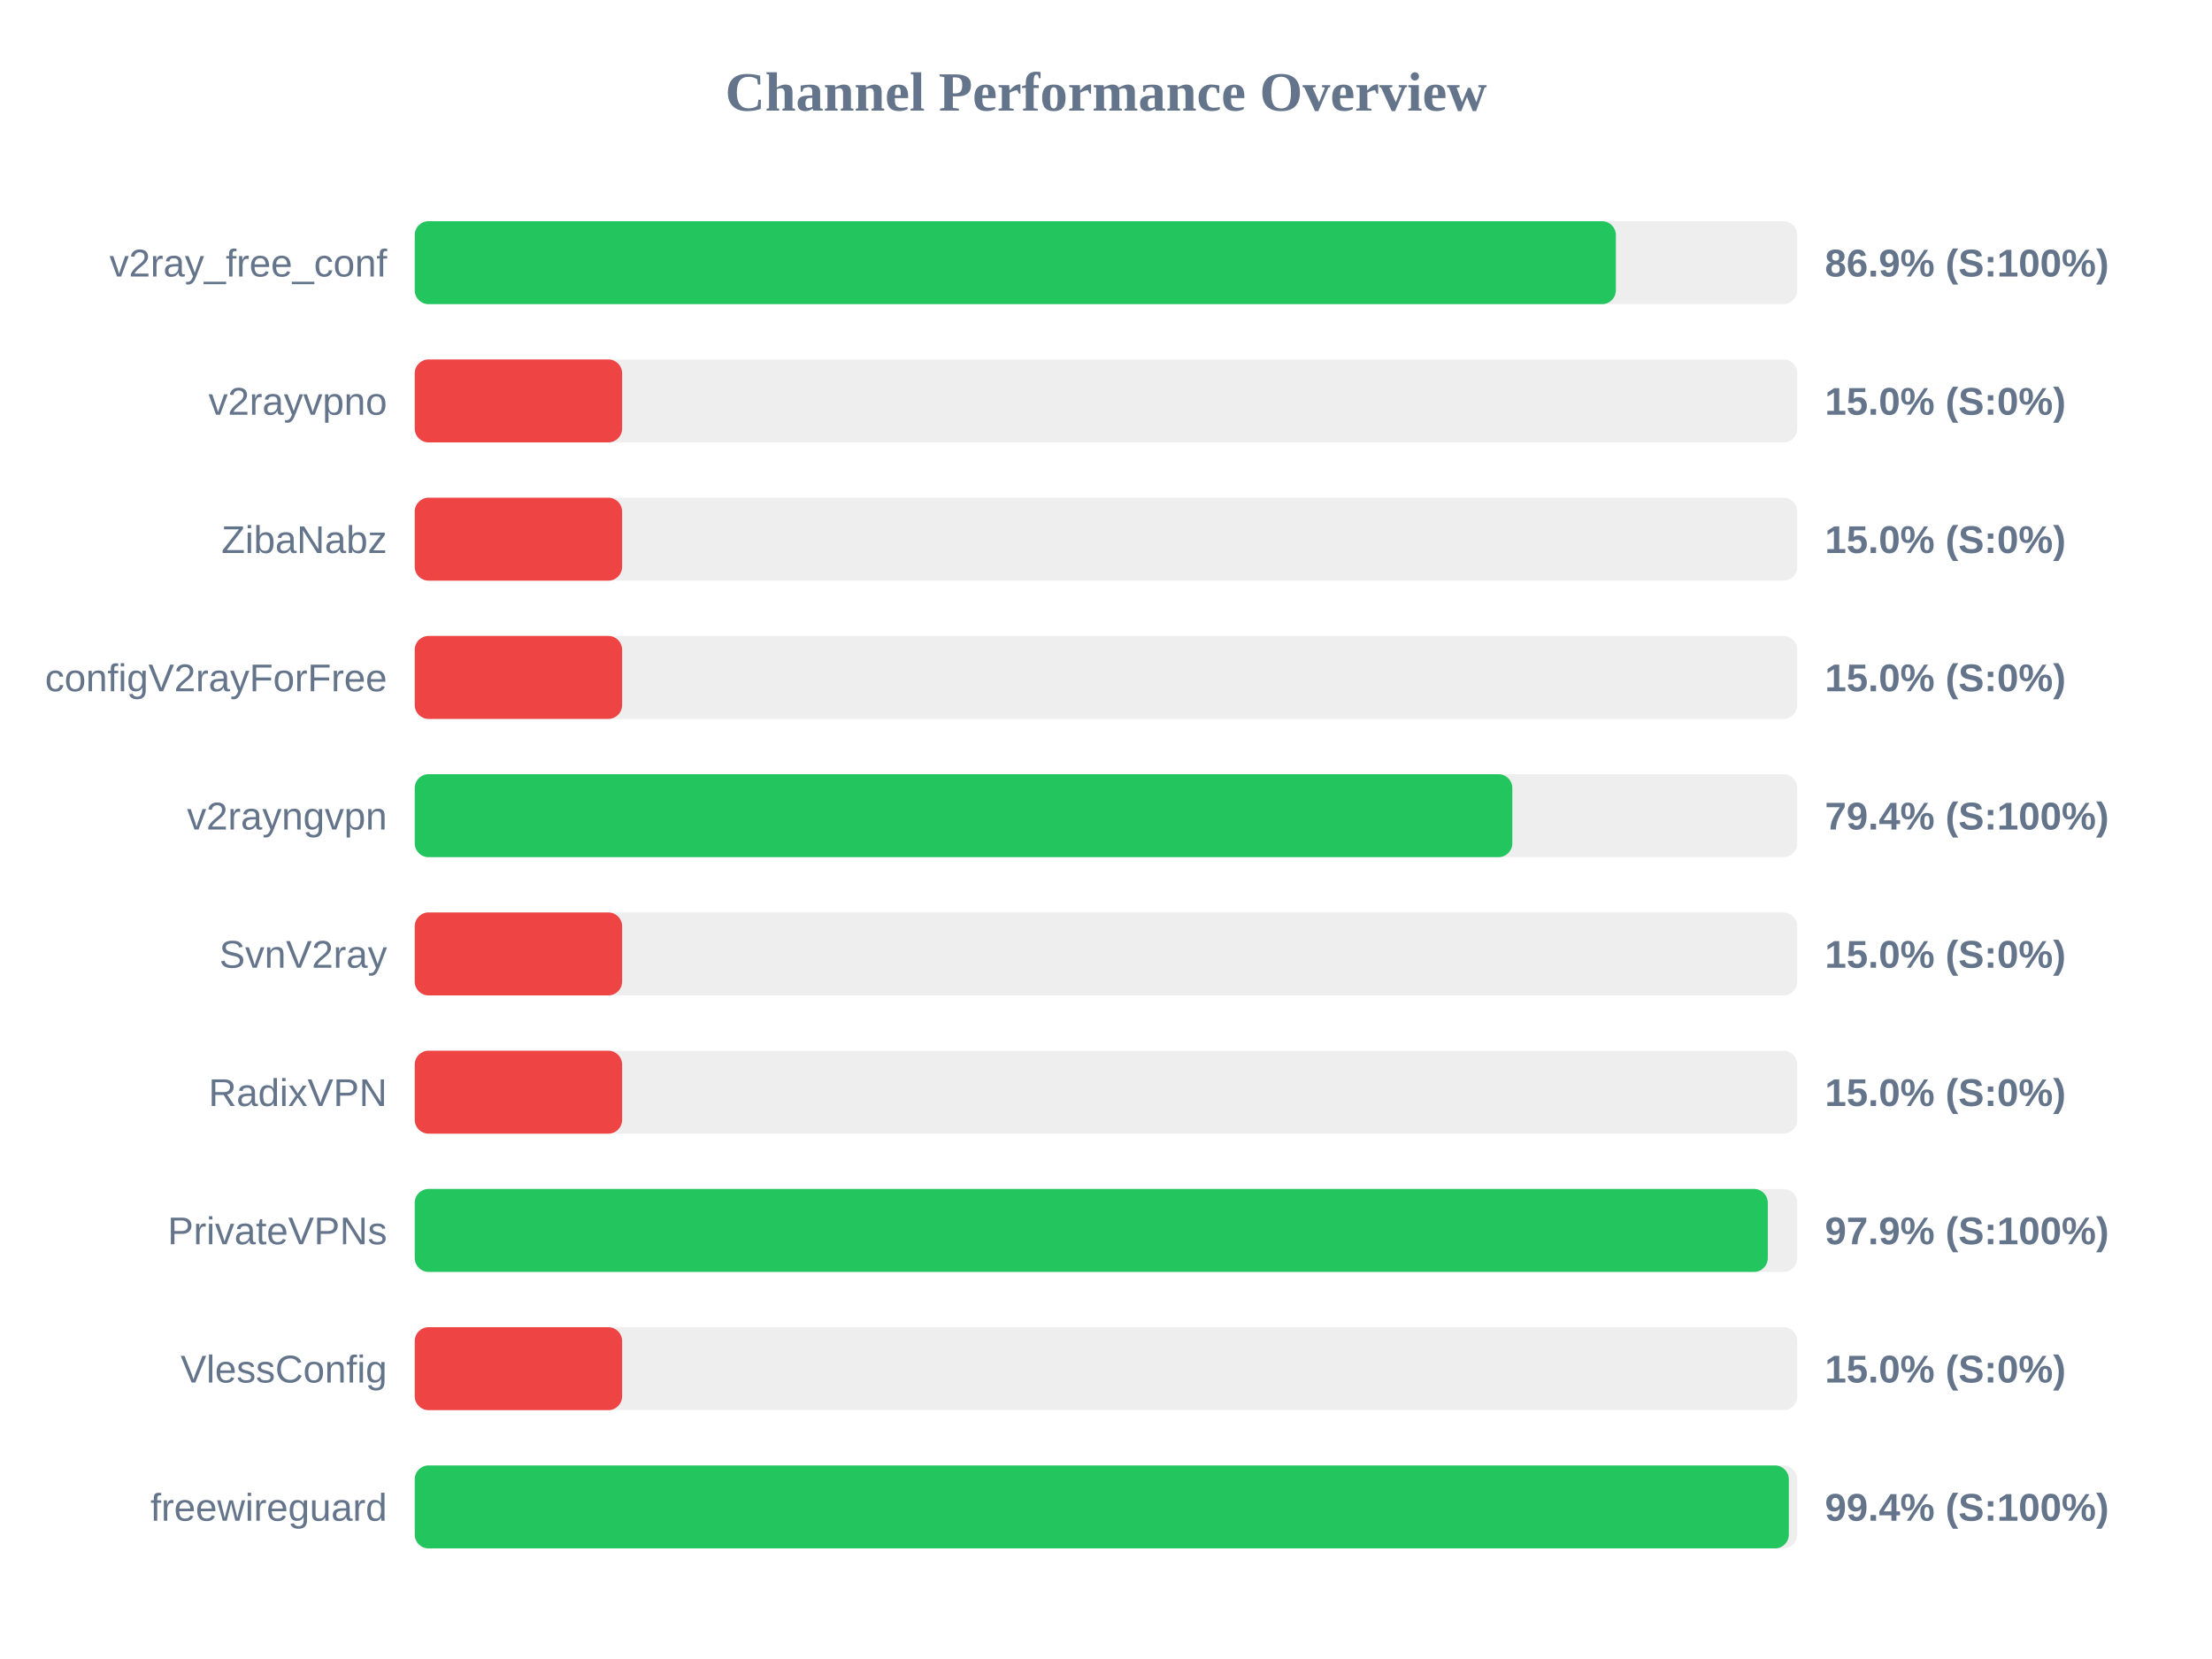
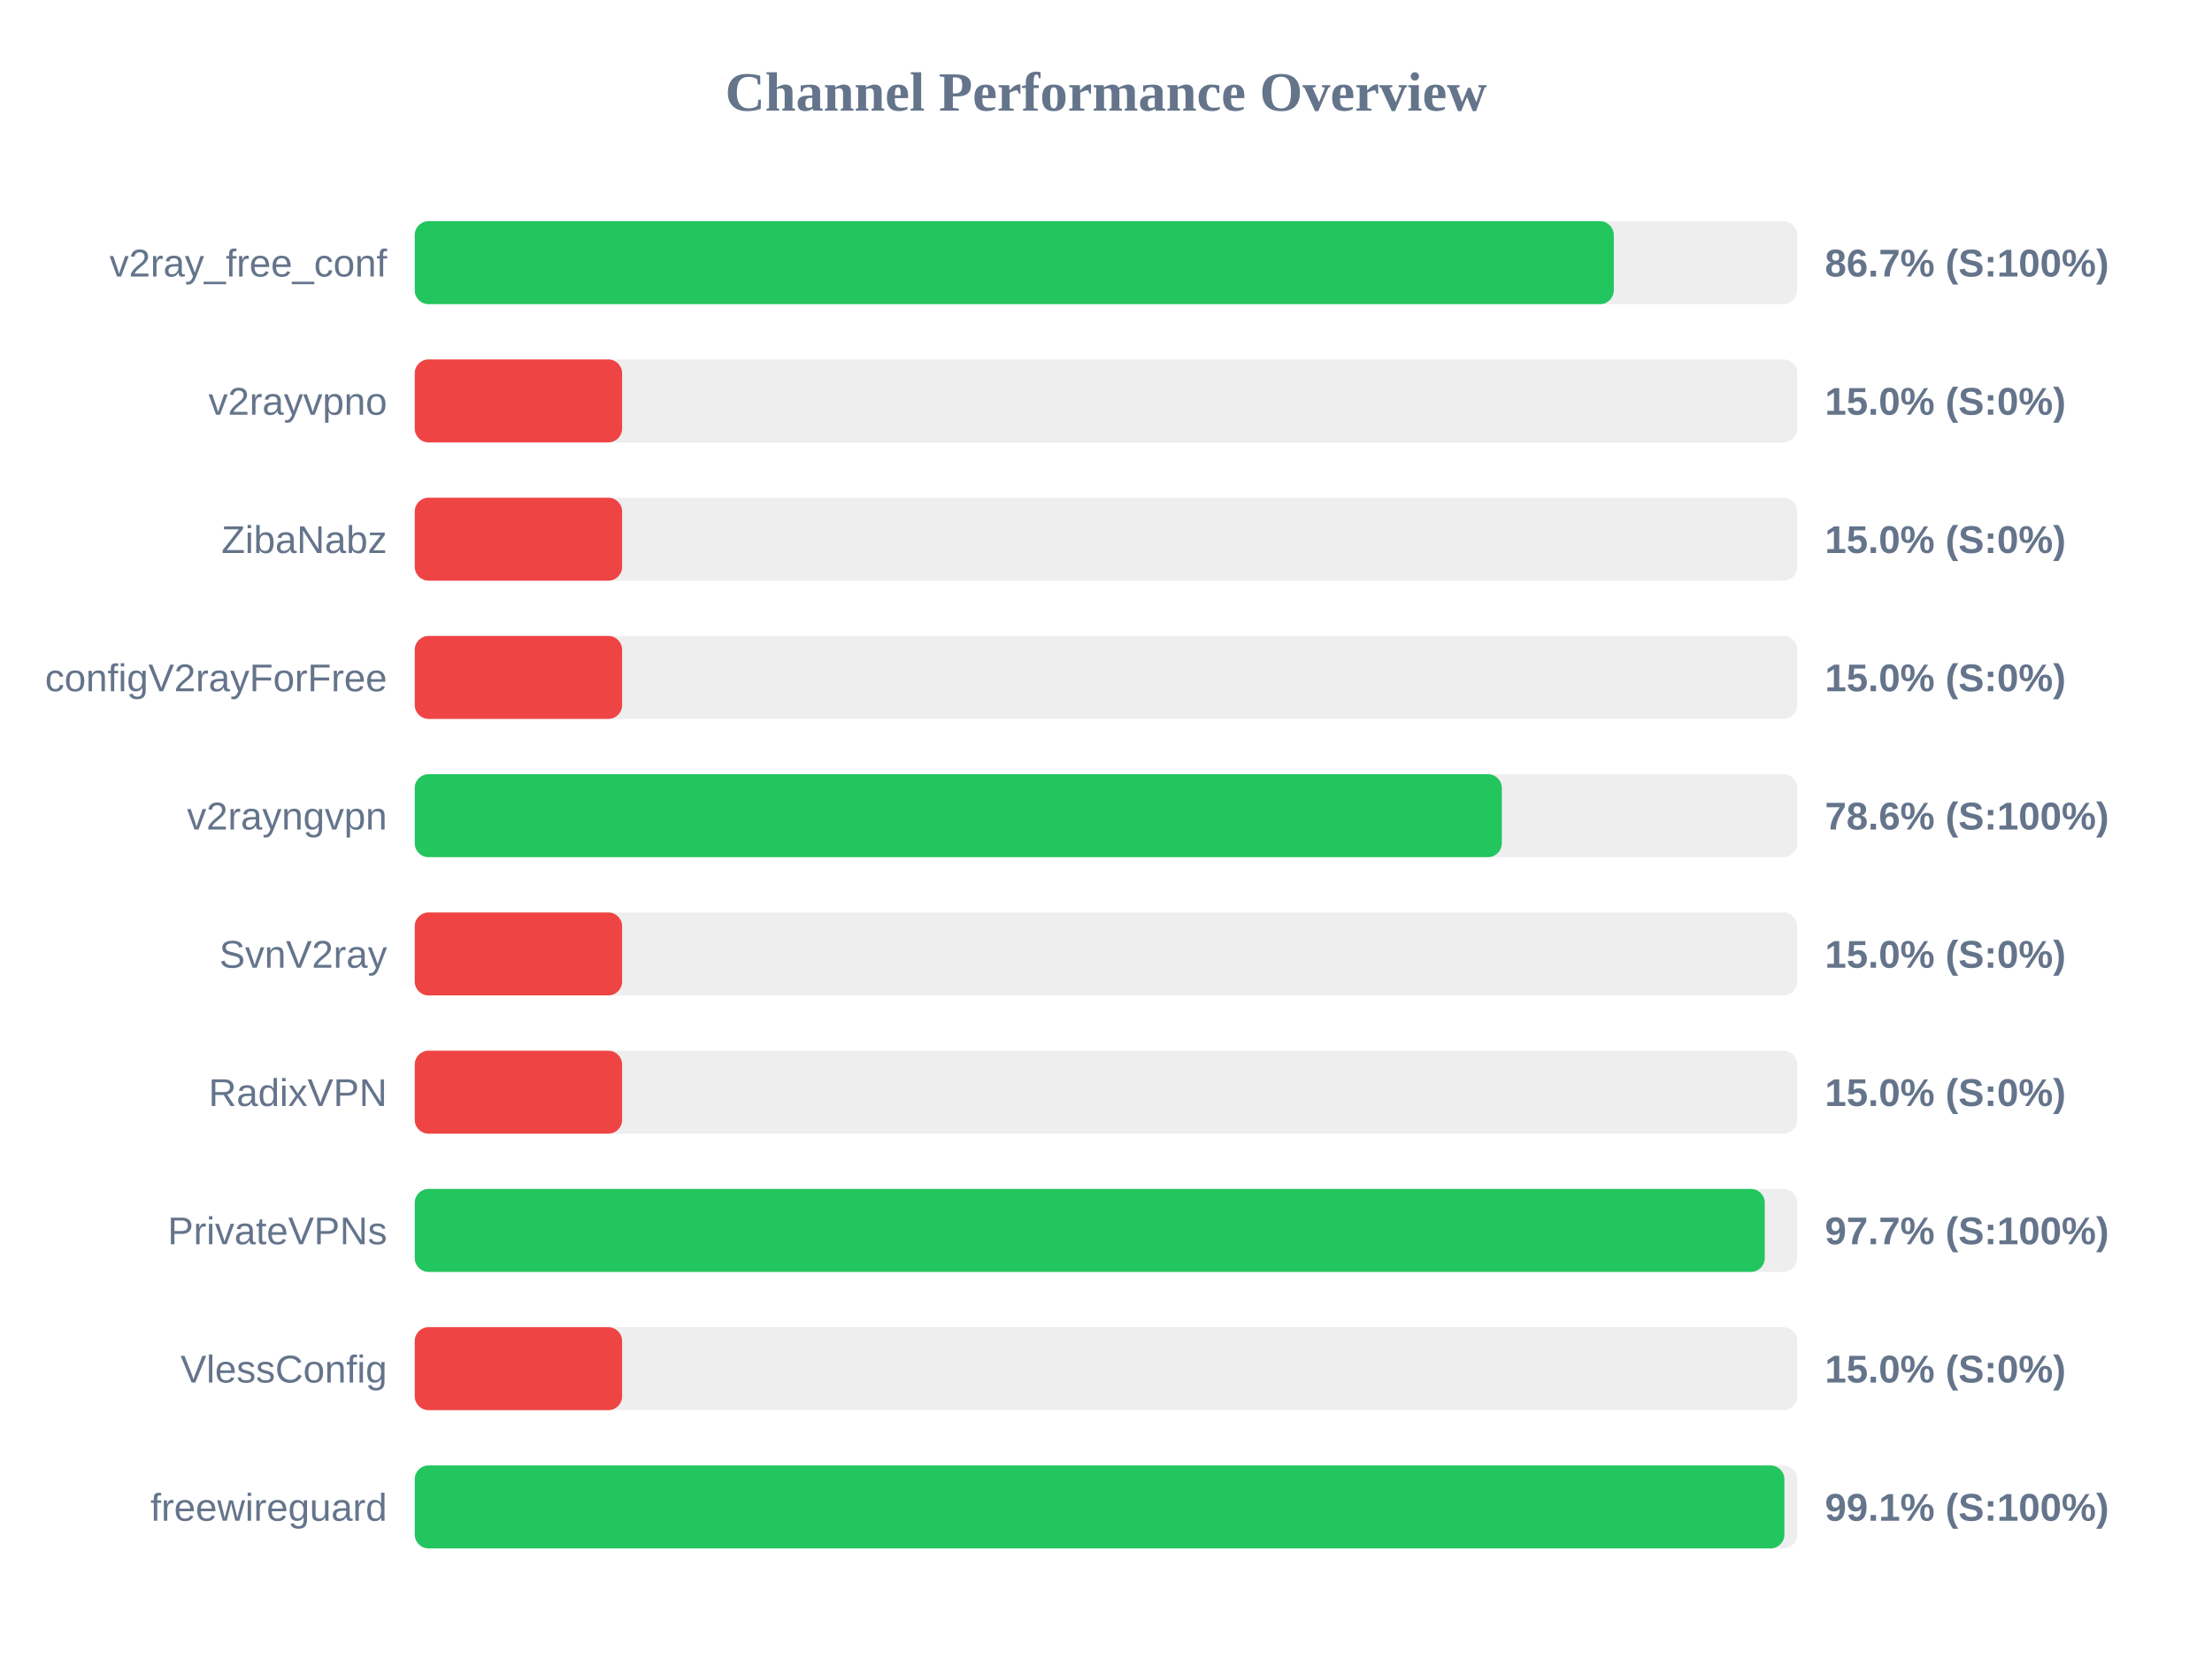
<svg xmlns="http://www.w3.org/2000/svg" width="800" height="600" version="1.1">
  <style>
        .row { font: 14px Arial; fill: #64748b; }
        .score { font: bold 14px Arial; fill: #64748b; }
    </style>
  <text x="400" y="40" text-anchor="middle" font-size="20px" font-weight="bold" fill="#64748b">Channel Performance Overview</text>
  <rect x="150" y="80" width="500" height="30" fill="#eee" rx="5" />
-   <rect x="150" y="80" width="434.4" height="30" fill="#22c55e" rx="5" />
+   <rect x="150" y="80" width="433.65" height="30" fill="#22c55e" rx="5" />
  <text x="140" y="100" text-anchor="end" class="row">v2ray_free_conf</text>
-   <text x="660" y="100" text-anchor="start" class="score">86.9% (S:100%)</text>
+   <text x="660" y="100" text-anchor="start" class="score">86.7% (S:100%)</text>
  <rect x="150" y="130" width="500" height="30" fill="#eee" rx="5" />
  <rect x="150" y="130" width="75.0" height="30" fill="#ef4444" rx="5" />
  <text x="140" y="150" text-anchor="end" class="row">v2rayvpno</text>
  <text x="660" y="150" text-anchor="start" class="score">15.0% (S:0%)</text>
  <rect x="150" y="180" width="500" height="30" fill="#eee" rx="5" />
  <rect x="150" y="180" width="75.0" height="30" fill="#ef4444" rx="5" />
  <text x="140" y="200" text-anchor="end" class="row">ZibaNabz</text>
  <text x="660" y="200" text-anchor="start" class="score">15.0% (S:0%)</text>
  <rect x="150" y="230" width="500" height="30" fill="#eee" rx="5" />
  <rect x="150" y="230" width="75.0" height="30" fill="#ef4444" rx="5" />
  <text x="140" y="250" text-anchor="end" class="row">configV2rayForFree</text>
  <text x="660" y="250" text-anchor="start" class="score">15.0% (S:0%)</text>
  <rect x="150" y="280" width="500" height="30" fill="#eee" rx="5" />
-   <rect x="150" y="280" width="396.95" height="30" fill="#22c55e" rx="5" />
+   <rect x="150" y="280" width="393.15" height="30" fill="#22c55e" rx="5" />
  <text x="140" y="300" text-anchor="end" class="row">v2rayngvpn</text>
-   <text x="660" y="300" text-anchor="start" class="score">79.4% (S:100%)</text>
+   <text x="660" y="300" text-anchor="start" class="score">78.6% (S:100%)</text>
  <rect x="150" y="330" width="500" height="30" fill="#eee" rx="5" />
  <rect x="150" y="330" width="75.0" height="30" fill="#ef4444" rx="5" />
  <text x="140" y="350" text-anchor="end" class="row">SvnV2ray</text>
  <text x="660" y="350" text-anchor="start" class="score">15.0% (S:0%)</text>
  <rect x="150" y="380" width="500" height="30" fill="#eee" rx="5" />
  <rect x="150" y="380" width="75.0" height="30" fill="#ef4444" rx="5" />
  <text x="140" y="400" text-anchor="end" class="row">RadixVPN</text>
  <text x="660" y="400" text-anchor="start" class="score">15.0% (S:0%)</text>
  <rect x="150" y="430" width="500" height="30" fill="#eee" rx="5" />
-   <rect x="150" y="430" width="489.35" height="30" fill="#22c55e" rx="5" />
+   <rect x="150" y="430" width="488.25" height="30" fill="#22c55e" rx="5" />
  <text x="140" y="450" text-anchor="end" class="row">PrivateVPNs</text>
-   <text x="660" y="450" text-anchor="start" class="score">97.9% (S:100%)</text>
+   <text x="660" y="450" text-anchor="start" class="score">97.7% (S:100%)</text>
  <rect x="150" y="480" width="500" height="30" fill="#eee" rx="5" />
  <rect x="150" y="480" width="75.0" height="30" fill="#ef4444" rx="5" />
  <text x="140" y="500" text-anchor="end" class="row">VlessConfig</text>
  <text x="660" y="500" text-anchor="start" class="score">15.0% (S:0%)</text>
  <rect x="150" y="530" width="500" height="30" fill="#eee" rx="5" />
-   <rect x="150" y="530" width="496.95" height="30" fill="#22c55e" rx="5" />
+   <rect x="150" y="530" width="495.35" height="30" fill="#22c55e" rx="5" />
  <text x="140" y="550" text-anchor="end" class="row">freewireguard</text>
-   <text x="660" y="550" text-anchor="start" class="score">99.4% (S:100%)</text>
+   <text x="660" y="550" text-anchor="start" class="score">99.1% (S:100%)</text>
</svg>
